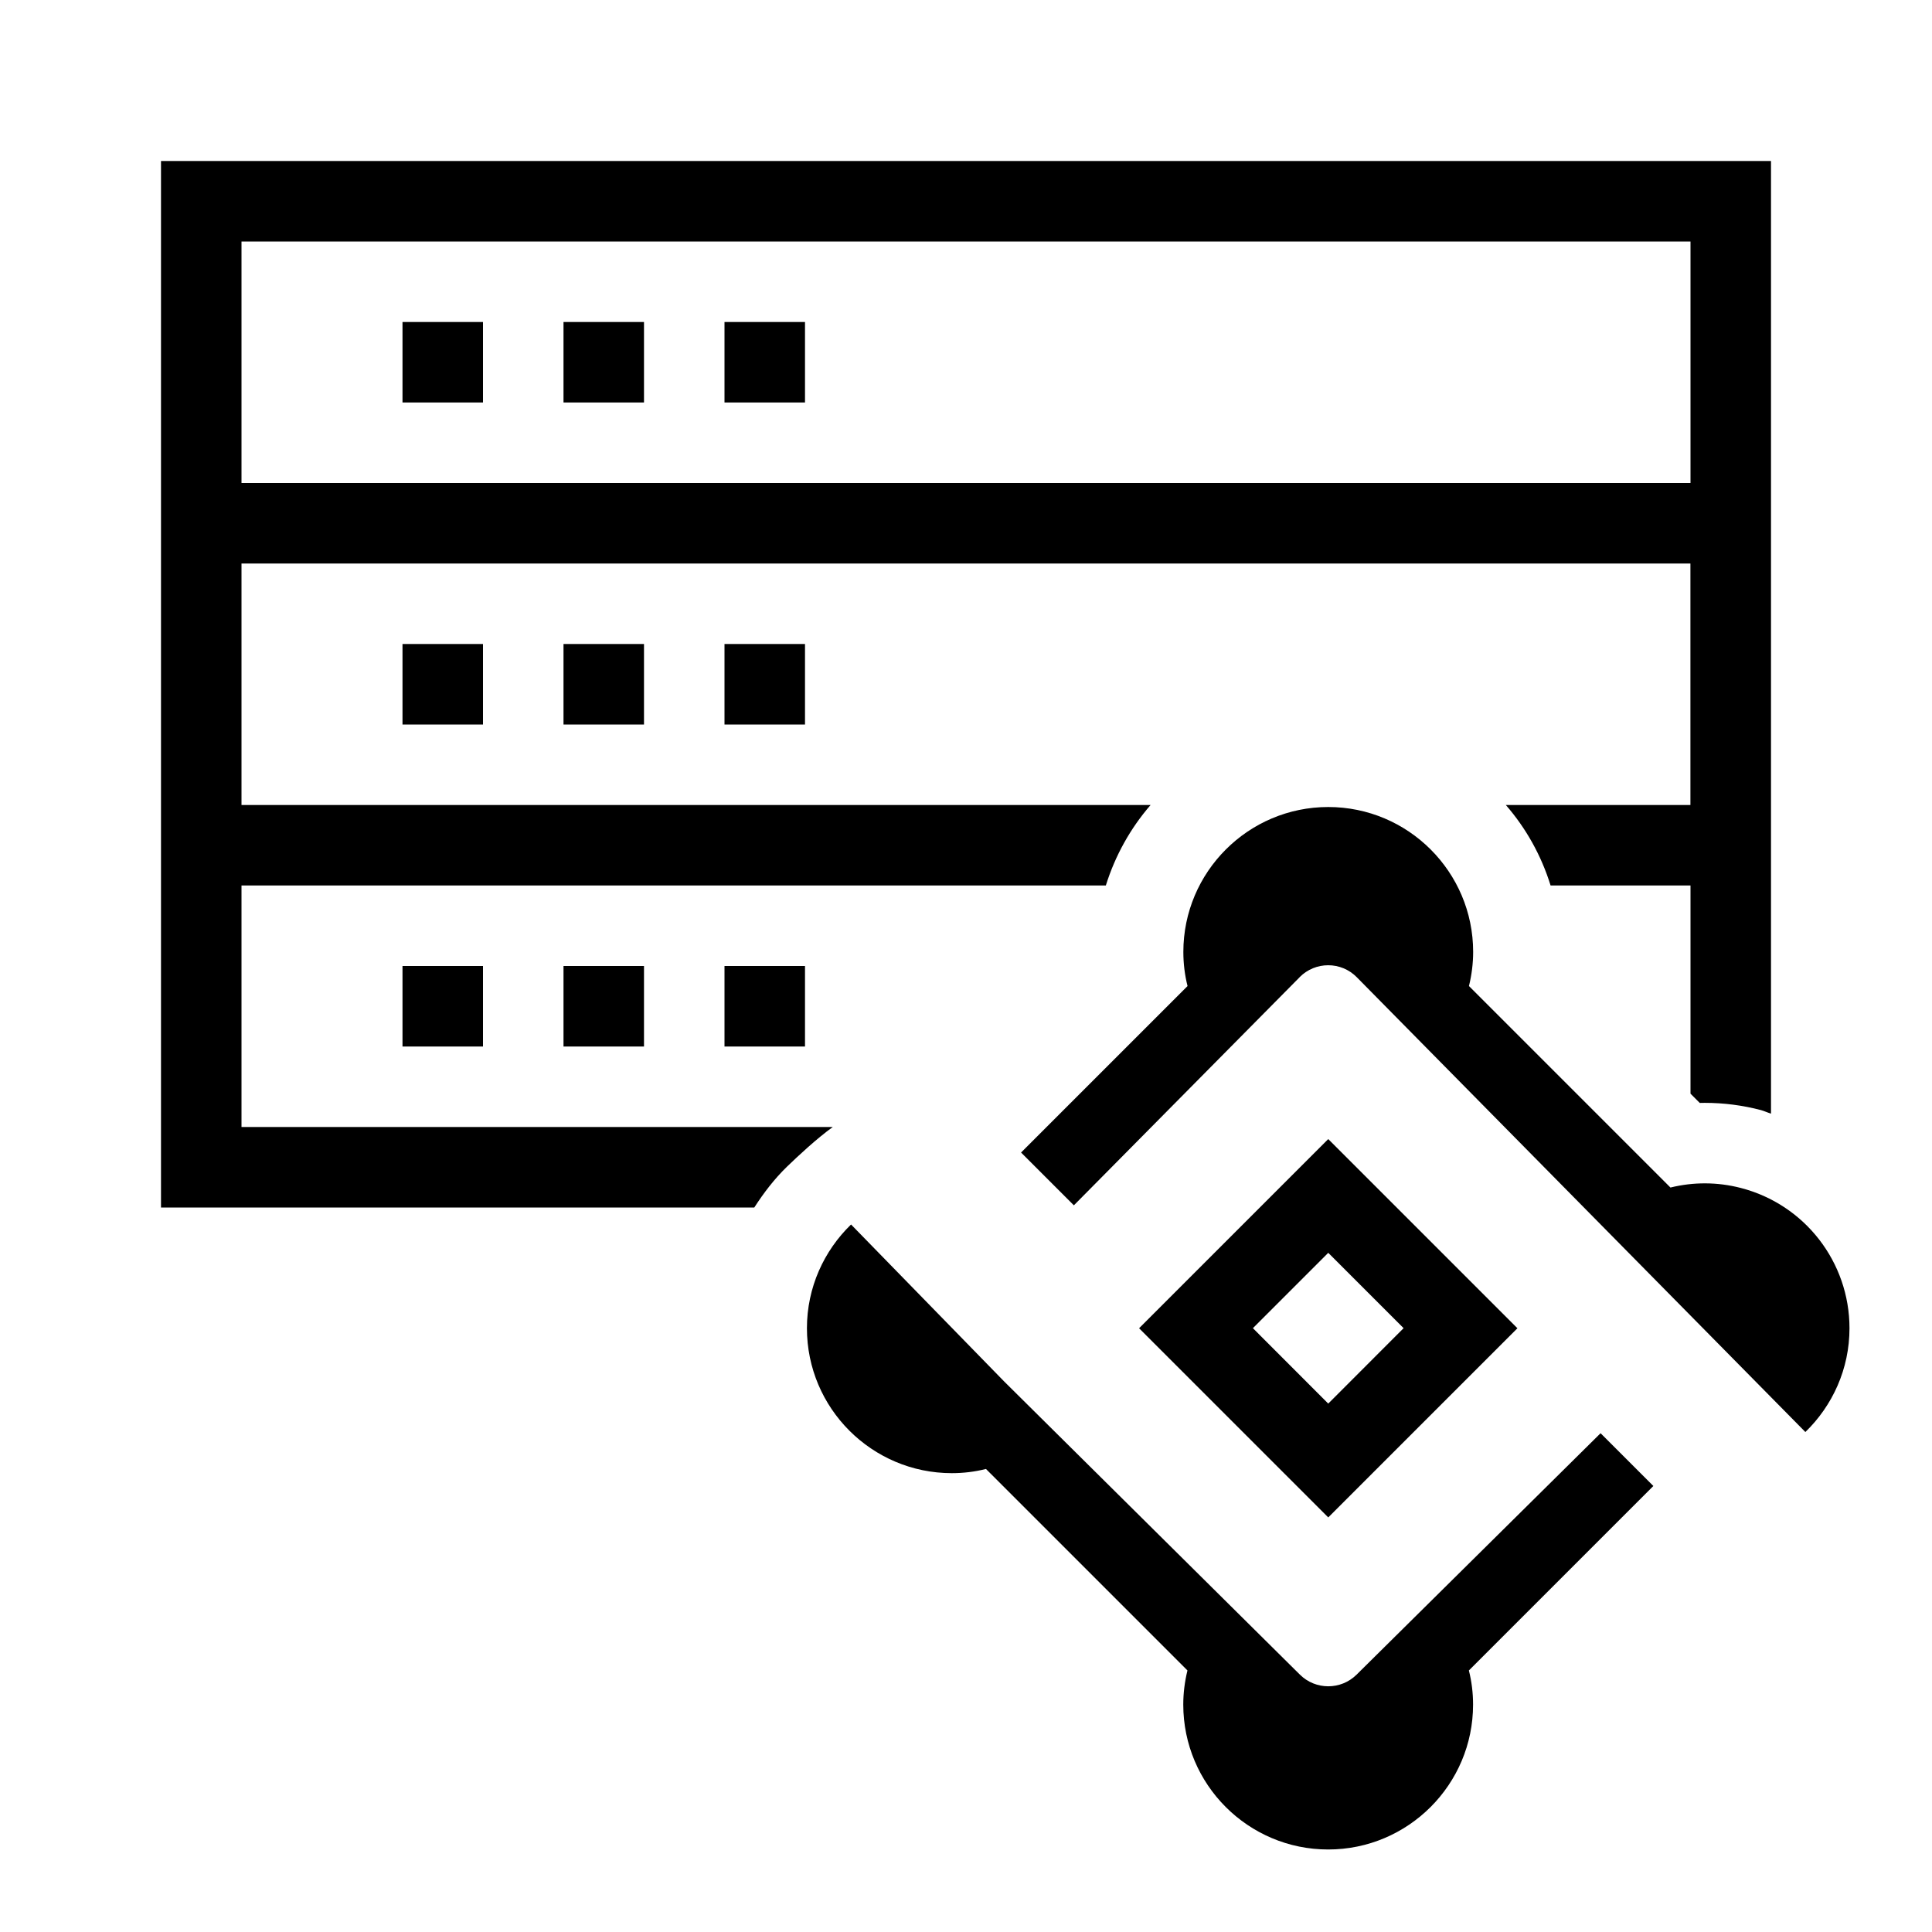
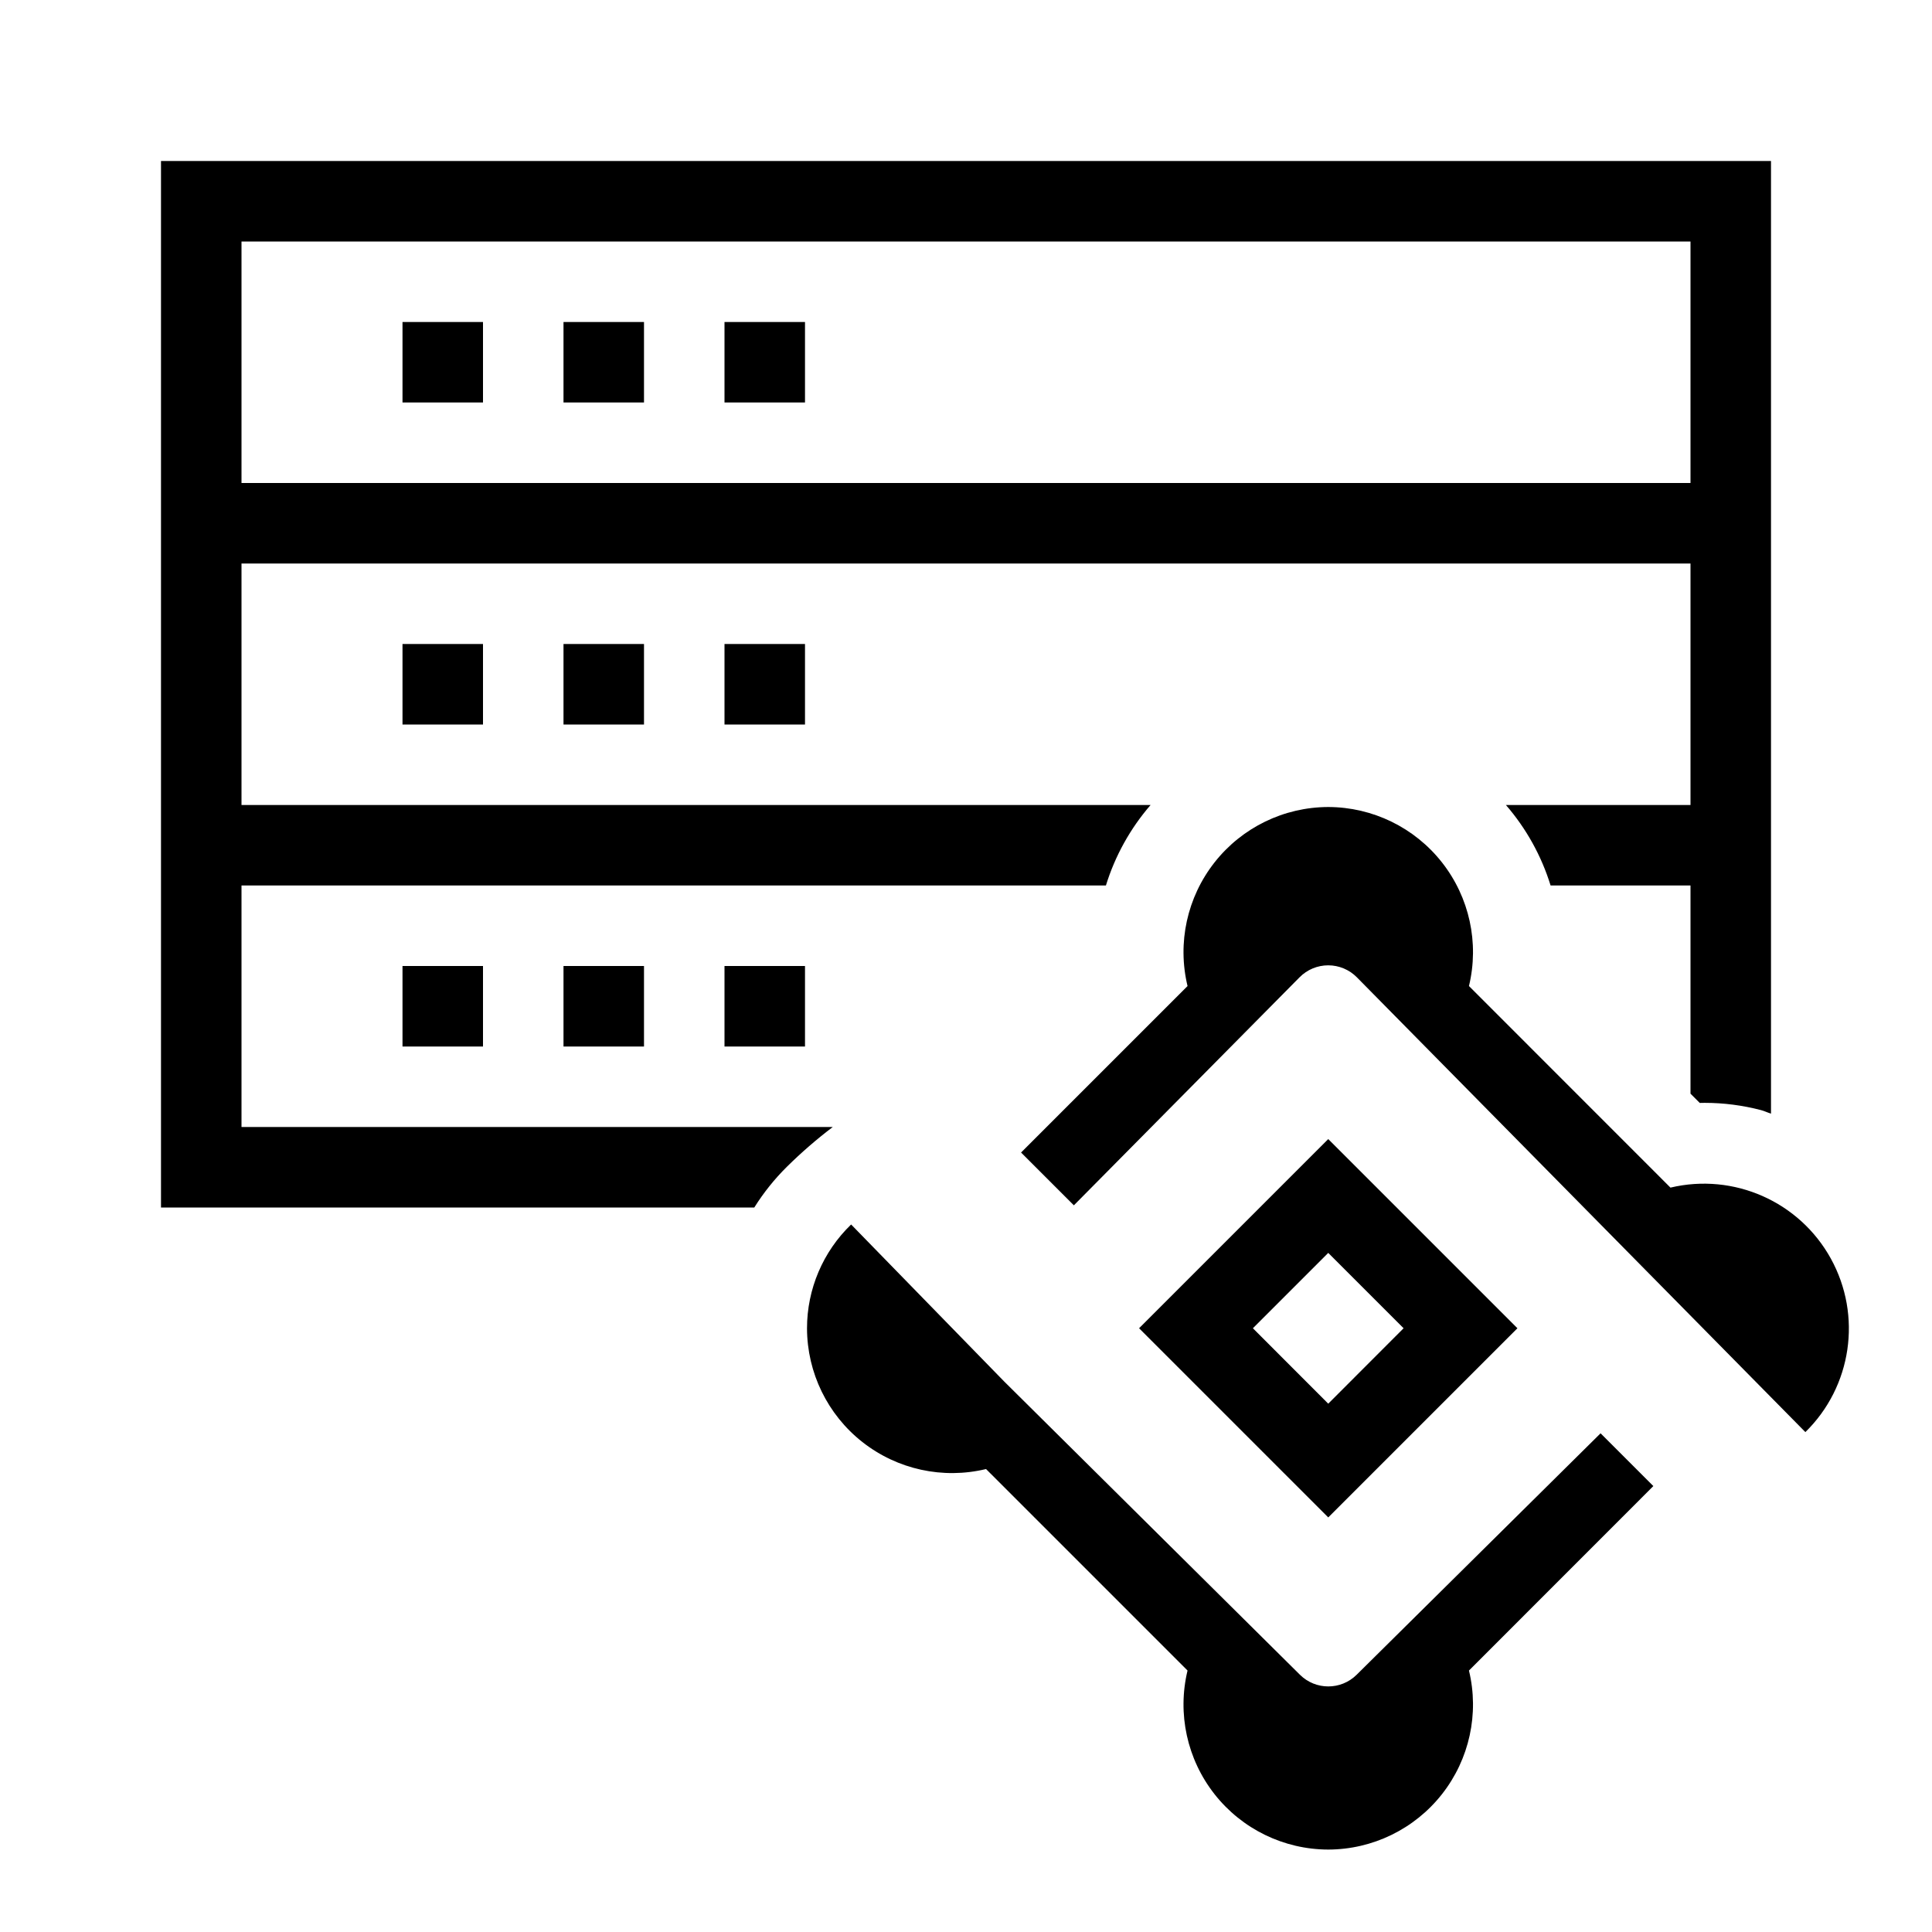
- <svg xmlns="http://www.w3.org/2000/svg" id="icons" viewBox="0 0 24 24">
-   <path d="m6,5h-1v-1h1v1Zm2-1h-1v1h1v-1Zm2,0h-1v1h1v-1Zm-4,4h-1v1h1v-1Zm2,0h-1v1h1v-1Zm2,0h-1v1h1v-1Zm0,4h-1v1h1v-1Zm-4,0h-1v1h1v-1Zm2,0h-1v1h1v-1Zm1.37,3H2V2h20v11.834c-.043-.013-.082-.032-.125-.044-.228-.06-.463-.09-.698-.09-.021,0-.041.001-.062.001l-.115-.115v-2.586h-1.738c-.116-.374-.305-.711-.556-1h2.293v-3H3v3h11.293c-.25.289-.439.626-.556,1H3v3h7.345c-.202.146-.429.358-.57.494-.158.154-.289.326-.405.506ZM3,6h18v-3H3v3Zm15.85,10.5l-2.35,2.35-2.35-2.35,2.35-2.35,2.35,2.35Zm-2.35.936l.936-.937-.936-.936-.936.936.936.937Zm4.039,1.024l-.656-.656-3.031,2.999c-.195.193-.509.193-.704-0l-3.675-3.643-1.901-1.949c-.337.327-.548.783-.548,1.289,0,.993.807,1.8,1.8,1.8.144,0,.285-.017.424-.052l2.503,2.503c-.034.139-.052.281-.052.424,0,.993.807,1.8,1.8,1.8s1.8-.807,1.8-1.8c0-.143-.017-.285-.052-.424l2.291-2.291Zm-4.395-6.321c.196-.198.516-.198.711.001l5.572,5.649c.337-.327.548-.783.548-1.289,0-.821-.555-1.538-1.351-1.743-.29-.075-.589-.075-.873-.005l-2.503-2.503c.034-.139.052-.281.052-.424,0-.993-.807-1.8-1.8-1.8s-1.8.807-1.8,1.8c0,.143.017.285.052.424l-2.068,2.068.656.656,2.804-2.833Z" />
+ <svg xmlns="http://www.w3.org/2000/svg" viewBox="0 0 24 24">
+   <path d="M6 5H5V4h1v1zm2-1H7v1h1V4zm2 0H9v1h1V4zM6 8H5v1h1V8zm2 0H7v1h1V8zm2 0H9v1h1V8zm0 4H9v1h1v-1zm-4 0H5v1h1v-1zm2 0H7v1h1v-1zm1.37 3H2V2h20v11.834c-.043-.013-.082-.033-.125-.044a2.767 2.767 0 0 0-.699-.09l-.061.001-.115-.115V11h-1.738a2.78 2.78 0 0 0-.555-1H21V7H3v3h11.293a2.78 2.78 0 0 0-.555 1H3v3h7.345a5.79 5.79 0 0 0-.57.494A2.82 2.82 0 0 0 9.37 15zM3 6h18V3H3v3zm15.85 10.5l-2.35 2.35-2.35-2.35 2.35-2.35 2.35 2.35zm-2.35.937l.936-.937-.936-.936-.936.936.936.937zm4.039 1.024l-.656-.656-3.031 3a.5.5 0 0 1-.704-.001l-3.674-3.643-1.901-1.95a1.792 1.792 0 0 0-.548 1.29 1.802 1.802 0 0 0 2.224 1.748l2.503 2.503a1.802 1.802 0 0 0 1.748 2.224 1.802 1.802 0 0 0 1.748-2.224l2.29-2.291zm-4.395-6.321a.5.5 0 0 1 .711 0l5.572 5.65a1.8 1.8 0 0 0-1.676-3.037l-2.503-2.504a1.802 1.802 0 0 0-1.748-2.224 1.802 1.802 0 0 0-1.748 2.224l-2.068 2.068.656.656 2.804-2.833z" />
  <path fill="none" d="M0 0h24v24H0z" />
</svg>
